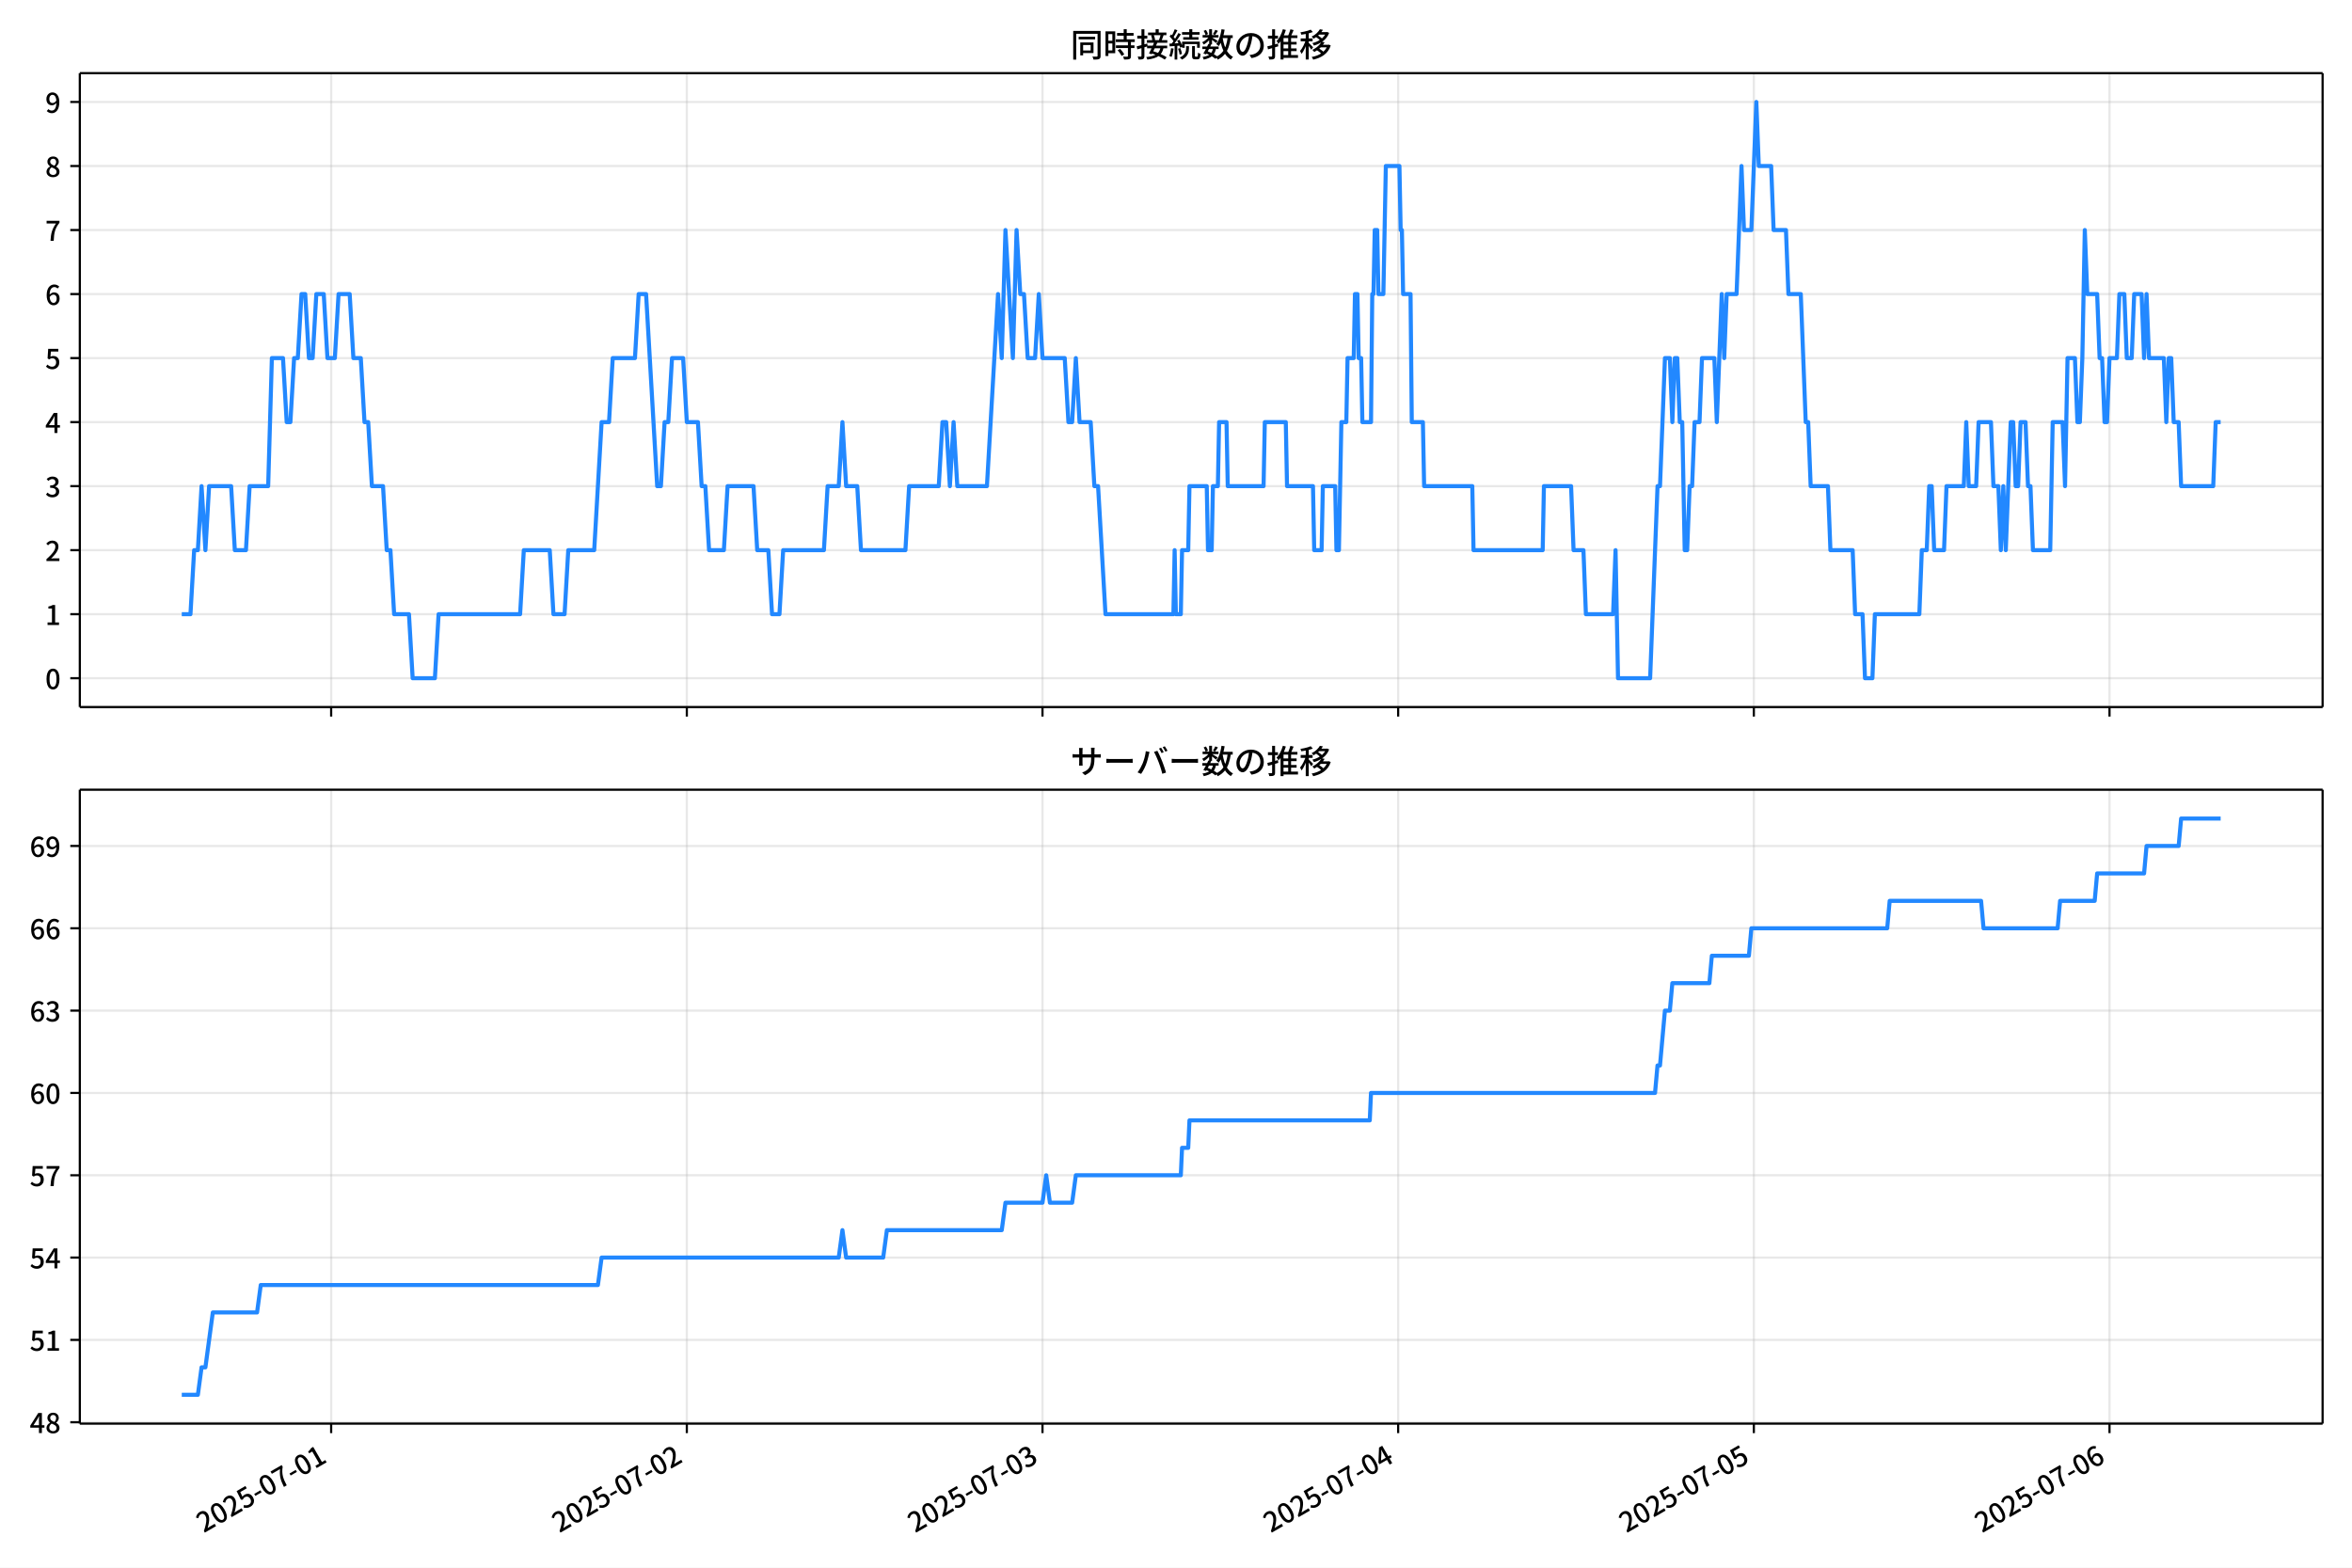
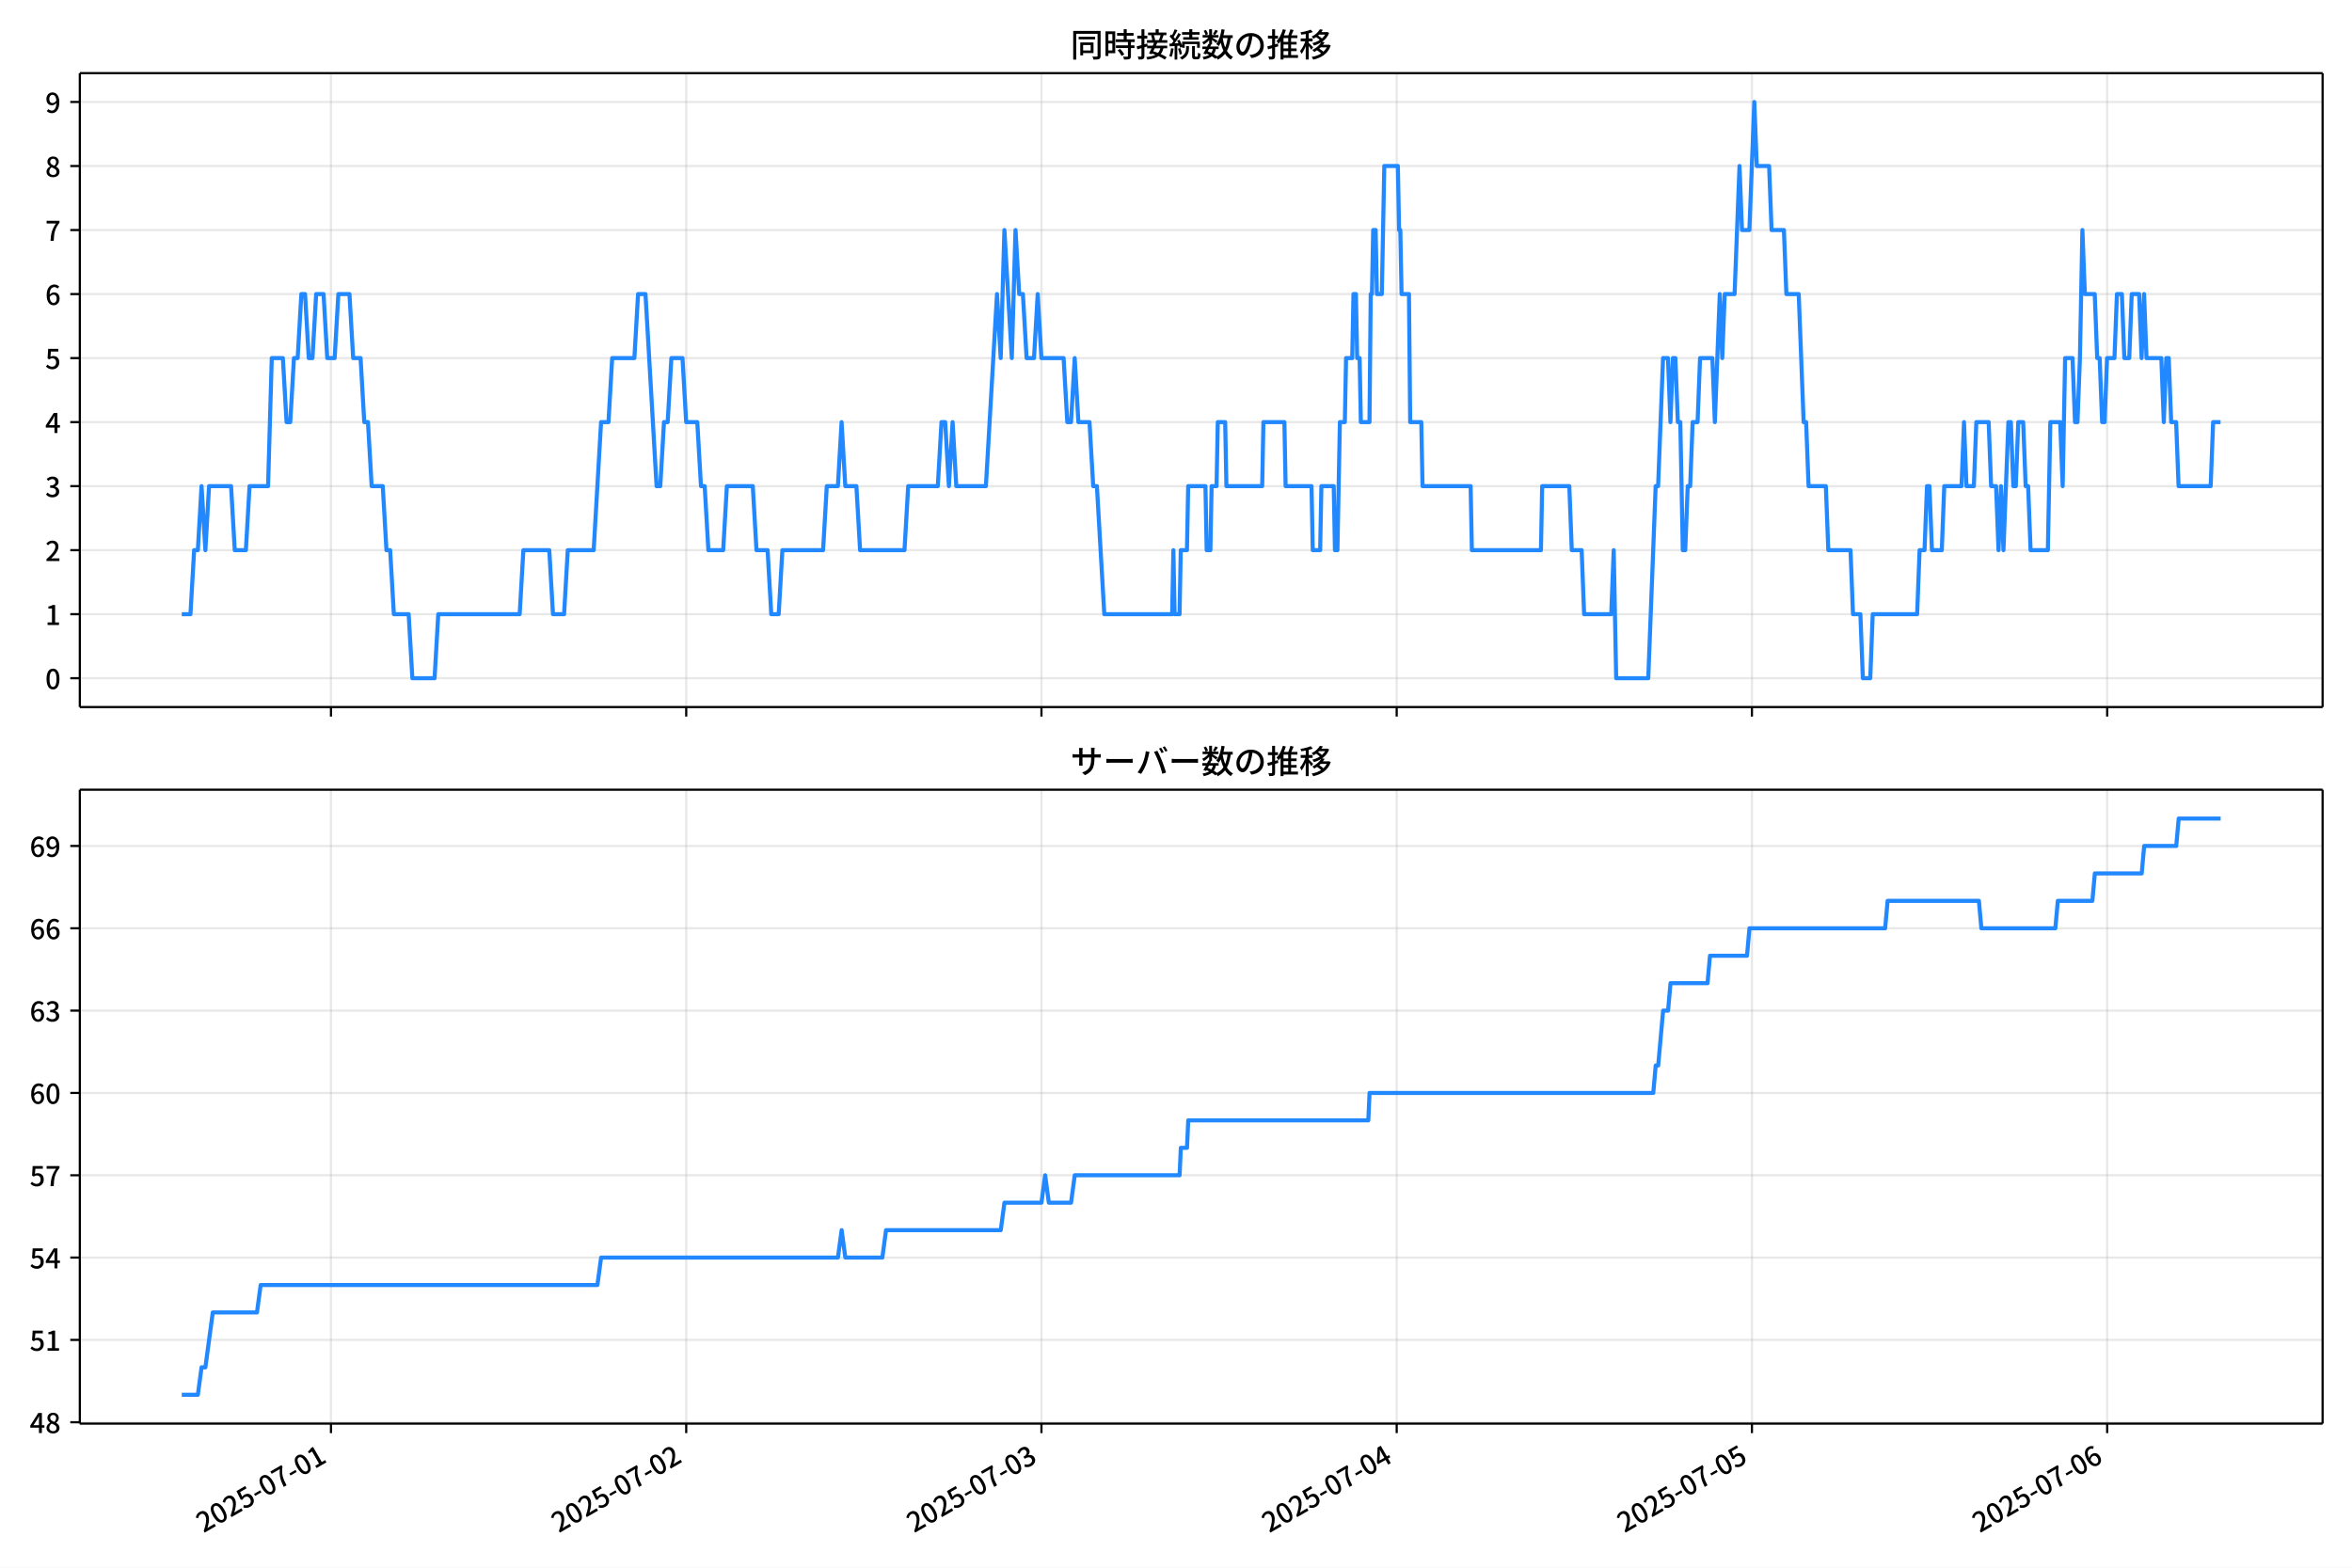
<svg xmlns="http://www.w3.org/2000/svg" xmlns:xlink="http://www.w3.org/1999/xlink" version="1.1" viewBox="0 0 864 576">
  <defs>
    <style type="text/css">*{stroke-linejoin: round; stroke-linecap: butt}</style>
  </defs>
  <g id="aa">
    <g id="ab">
      <path d="m0 576h864v-576h-864z" fill="#fff" />
    </g>
    <g id="ac">
      <g id="ad">
        <path d="m29.32 259.78h823.88v-232.9h-823.88z" fill="#fff" />
      </g>
      <g id="ae">
        <g id="af">
          <g id="ag">
-             <path d="m121.65 259.78v-232.9" clip-path="url(#c)" fill="none" stroke="#b0b0b0" stroke-linecap="square" stroke-opacity=".3" stroke-width=".8" />
+             <path d="m121.58 259.78v-232.9" clip-path="url(#c)" fill="none" stroke="#b0b0b0" stroke-linecap="square" stroke-opacity=".3" stroke-width=".8" />
          </g>
          <g id="ah">
            <defs>
              <path id="f" d="m0 0v3.5" stroke="#000" stroke-width=".8" />
            </defs>
-             <use x="121.649" y="259.778" stroke="#000000" stroke-width=".8" xlink:href="#f" />
+             <use x="121.582" y="259.778" stroke="#000000" stroke-width=".8" xlink:href="#f" />
          </g>
        </g>
        <g id="ai">
          <g id="aj">
-             <path d="m252.3 259.78v-232.9" clip-path="url(#c)" fill="none" stroke="#b0b0b0" stroke-linecap="square" stroke-opacity=".3" stroke-width=".8" />
+             <path d="m252.08 259.78v-232.9" clip-path="url(#c)" fill="none" stroke="#b0b0b0" stroke-linecap="square" stroke-opacity=".3" stroke-width=".8" />
          </g>
          <g id="ak">
-             <use x="252.303" y="259.778" stroke="#000000" stroke-width=".8" xlink:href="#f" />
+             <use x="252.079" y="259.778" stroke="#000000" stroke-width=".8" xlink:href="#f" />
          </g>
        </g>
        <g id="al">
          <g id="am">
-             <path d="m382.96 259.78v-232.9" clip-path="url(#c)" fill="none" stroke="#b0b0b0" stroke-linecap="square" stroke-opacity=".3" stroke-width=".8" />
+             <path d="m382.58 259.78v-232.9" clip-path="url(#c)" fill="none" stroke="#b0b0b0" stroke-linecap="square" stroke-opacity=".3" stroke-width=".8" />
          </g>
          <g id="an">
-             <use x="382.958" y="259.778" stroke="#000000" stroke-width=".8" xlink:href="#f" />
+             <use x="382.575" y="259.778" stroke="#000000" stroke-width=".8" xlink:href="#f" />
          </g>
        </g>
        <g id="ao">
          <g id="ap">
-             <path d="m513.61 259.78v-232.9" clip-path="url(#c)" fill="none" stroke="#b0b0b0" stroke-linecap="square" stroke-opacity=".3" stroke-width=".8" />
+             <path d="m513.07 259.78v-232.9" clip-path="url(#c)" fill="none" stroke="#b0b0b0" stroke-linecap="square" stroke-opacity=".3" stroke-width=".8" />
          </g>
          <g id="aq">
-             <use x="513.612" y="259.778" stroke="#000000" stroke-width=".8" xlink:href="#f" />
+             <use x="513.072" y="259.778" stroke="#000000" stroke-width=".8" xlink:href="#f" />
          </g>
        </g>
        <g id="ar">
          <g id="as">
-             <path d="m644.27 259.78v-232.9" clip-path="url(#c)" fill="none" stroke="#b0b0b0" stroke-linecap="square" stroke-opacity=".3" stroke-width=".8" />
+             <path d="m643.57 259.78v-232.9" clip-path="url(#c)" fill="none" stroke="#b0b0b0" stroke-linecap="square" stroke-opacity=".3" stroke-width=".8" />
          </g>
          <g id="at">
-             <use x="644.267" y="259.778" stroke="#000000" stroke-width=".8" xlink:href="#f" />
+             <use x="643.568" y="259.778" stroke="#000000" stroke-width=".8" xlink:href="#f" />
          </g>
        </g>
        <g id="au">
          <g id="av">
-             <path d="m774.92 259.78v-232.9" clip-path="url(#c)" fill="none" stroke="#b0b0b0" stroke-linecap="square" stroke-opacity=".3" stroke-width=".8" />
+             <path d="m774.06 259.78v-232.9" clip-path="url(#c)" fill="none" stroke="#b0b0b0" stroke-linecap="square" stroke-opacity=".3" stroke-width=".8" />
          </g>
          <g id="aw">
-             <use x="774.921" y="259.778" stroke="#000000" stroke-width=".8" xlink:href="#f" />
+             <use x="774.065" y="259.778" stroke="#000000" stroke-width=".8" xlink:href="#f" />
          </g>
        </g>
      </g>
      <g id="ax">
        <g id="ay">
          <g id="az">
            <path d="m29.32 249.19h823.88" clip-path="url(#c)" fill="none" stroke="#b0b0b0" stroke-linecap="square" stroke-opacity=".3" stroke-width=".8" />
          </g>
          <g id="ba">
            <defs>
              <path id="b" d="m0 0h-3.5" stroke="#000" stroke-width=".8" />
            </defs>
            <use x="29.32" y="249.191" stroke="#000000" stroke-width=".8" xlink:href="#b" />
          </g>
          <g id="bb">
            <g transform="translate(16.62 253.18) scale(.1 -.1)">
              <defs>
                <path id="a" transform="scale(.015625)" d="m1830-90q-460 0-806 275-346 276-535 823-188 547-188 1366 0 820 188 1357 189 538 535 803 346 266 806 266 461 0 800-269 340-269 528-803 189-534 189-1354 0-819-189-1366-188-547-528-823-339-275-800-275zm0 589q237 0 422 185 186 186 288 599 103 413 103 1091 0 679-103 1082-102 403-288 582-185 180-422 180-236 0-422-180-186-179-292-582-105-403-105-1082 0-678 105-1091 106-413 292-599 186-185 422-185z" />
              </defs>
              <use xlink:href="#a" />
            </g>
          </g>
        </g>
        <g id="bc">
          <g id="bd">
            <path d="m29.32 225.67h823.88" clip-path="url(#c)" fill="none" stroke="#b0b0b0" stroke-linecap="square" stroke-opacity=".3" stroke-width=".8" />
          </g>
          <g id="be">
            <use x="29.32" y="225.666" stroke="#000000" stroke-width=".8" xlink:href="#b" />
          </g>
          <g id="bf">
            <g transform="translate(16.62 229.65) scale(.1 -.1)">
              <defs>
                <path id="m" transform="scale(.015625)" d="m544 0v608h1037v3277h-845v467q333 58 579 147 247 90 451 218h557v-4109h915v-608h-2694z" />
              </defs>
              <use xlink:href="#m" />
            </g>
          </g>
        </g>
        <g id="bg">
          <g id="bh">
            <path d="m29.32 202.14h823.88" clip-path="url(#c)" fill="none" stroke="#b0b0b0" stroke-linecap="square" stroke-opacity=".3" stroke-width=".8" />
          </g>
          <g id="bi">
            <use x="29.32" y="202.141" stroke="#000000" stroke-width=".8" xlink:href="#b" />
          </g>
          <g id="bj">
            <g transform="translate(16.62 206.13) scale(.1 -.1)">
              <defs>
                <path id="e" transform="scale(.015625)" d="m282 0v429q697 621 1164 1136 468 515 701 956 234 442 234 826 0 256-87 451-86 196-262 301-176 106-445 106-275 0-506-151-230-150-422-368l-416 410q301 333 637 518 336 186 803 186 429 0 749-176t496-493 176-745q0-455-224-919t-615-935q-390-470-889-950 186 20 394 36t374 16h1184v-634h-3046z" />
              </defs>
              <use xlink:href="#e" />
            </g>
          </g>
        </g>
        <g id="bk">
          <g id="bl">
            <path d="m29.32 178.62h823.88" clip-path="url(#c)" fill="none" stroke="#b0b0b0" stroke-linecap="square" stroke-opacity=".3" stroke-width=".8" />
          </g>
          <g id="bm">
            <use x="29.32" y="178.616" stroke="#000000" stroke-width=".8" xlink:href="#b" />
          </g>
          <g id="bn">
            <g transform="translate(16.62 182.6) scale(.1 -.1)">
              <defs>
                <path id="l" transform="scale(.015625)" d="m1715-90q-371 0-656 90t-503 240q-217 150-377 323l359 474q211-205 479-359 269-153 634-153 269 0 467 92 199 93 311 266t112 423q0 256-125 451t-429 300q-304 106-835 106v551q467 0 732 105 266 106 384 291 119 186 119 423 0 307-192 489-192 183-531 183-269 0-503-119-233-118-438-316l-384 460q282 256 614 413 333 157 737 157 422 0 748-144 327-144 512-413 186-269 186-659 0-403-221-685-221-281-592-422v-26q269-70 490-227t349-400 128-557q0-422-215-726-214-304-573-468-358-163-787-163z" />
              </defs>
              <use xlink:href="#l" />
            </g>
          </g>
        </g>
        <g id="bo">
          <g id="bp">
            <path d="m29.32 155.09h823.88" clip-path="url(#c)" fill="none" stroke="#b0b0b0" stroke-linecap="square" stroke-opacity=".3" stroke-width=".8" />
          </g>
          <g id="bq">
            <use x="29.32" y="155.091" stroke="#000000" stroke-width=".8" xlink:href="#b" />
          </g>
          <g id="br">
            <g transform="translate(16.62 159.08) scale(.1 -.1)">
              <defs>
                <path id="k" transform="scale(.015625)" d="m2170 0v3072q0 192 12 457 13 266 20 458h-26q-90-179-183-365-92-185-195-364l-921-1415h2579v-576h-3328v493l1875 2957h858v-4717h-691z" />
              </defs>
              <use xlink:href="#k" />
            </g>
          </g>
        </g>
        <g id="bs">
          <g id="bt">
            <path d="m29.32 131.57h823.88" clip-path="url(#c)" fill="none" stroke="#b0b0b0" stroke-linecap="square" stroke-opacity=".3" stroke-width=".8" />
          </g>
          <g id="bu">
            <use x="29.32" y="131.566" stroke="#000000" stroke-width=".8" xlink:href="#b" />
          </g>
          <g id="bv">
            <g transform="translate(16.62 135.55) scale(.1 -.1)">
              <defs>
                <path id="h" transform="scale(.015625)" d="m1715-90q-365 0-653 90t-506 237q-217 147-383 307l352 480q134-134 294-246t361-183q202-70 452-70 262 0 473 118 212 119 333 346 122 227 122 541 0 460-247 716-246 256-649 256-224 0-384-64t-365-198l-365 237 141 2240h2387v-627h-1747l-109-1204q154 77 307 118 154 42 340 42 397 0 723-160t518-490q192-329 192-847 0-519-224-887t-586-560q-361-192-777-192z" />
              </defs>
              <use xlink:href="#h" />
            </g>
          </g>
        </g>
        <g id="bw">
          <g id="bx">
            <path d="m29.32 108.04h823.88" clip-path="url(#c)" fill="none" stroke="#b0b0b0" stroke-linecap="square" stroke-opacity=".3" stroke-width=".8" />
          </g>
          <g id="by">
            <use x="29.32" y="108.041" stroke="#000000" stroke-width=".8" xlink:href="#b" />
          </g>
          <g id="bz">
            <g transform="translate(16.62 112.03) scale(.1 -.1)">
              <defs>
                <path id="j" transform="scale(.015625)" d="m1971-90q-339 0-634 144-294 144-518 435-224 292-352 733-128 442-128 1044 0 678 147 1161 148 483 397 784 250 301 570 445t665 144q397 0 688-147 292-147 490-359l-403-448q-128 154-327 253-198 99-409 99-307 0-567-182-259-182-413-605-153-422-153-1145 0-608 115-1002t326-589q212-195 493-195 212 0 375 121 163 122 259 343t96 522q0 300-90 511-89 212-259 320-169 109-419 109-211 0-451-134t-458-461l-25 538q134 192 313 323t374 201q196 71 375 71 397 0 694-163 298-163 467-490 170-326 170-825 0-468-195-817-195-348-512-544-317-195-701-195z" />
              </defs>
              <use xlink:href="#j" />
            </g>
          </g>
        </g>
        <g id="ca">
          <g id="cb">
            <path d="m29.32 84.516h823.88" clip-path="url(#c)" fill="none" stroke="#b0b0b0" stroke-linecap="square" stroke-opacity=".3" stroke-width=".8" />
          </g>
          <g id="cc">
            <use x="29.32" y="84.516" stroke="#000000" stroke-width=".8" xlink:href="#b" />
          </g>
          <g id="cd">
            <g transform="translate(16.62 88.501) scale(.1 -.1)">
              <defs>
                <path id="i" transform="scale(.015625)" d="m1235 0q32 646 109 1187t224 1024 384 941 576 938h-2208v627h3027v-455q-409-512-665-989-256-476-397-969t-205-1053-90-1251h-755z" />
              </defs>
              <use xlink:href="#i" />
            </g>
          </g>
        </g>
        <g id="ce">
          <g id="cf">
            <path d="m29.32 60.991h823.88" clip-path="url(#c)" fill="none" stroke="#b0b0b0" stroke-linecap="square" stroke-opacity=".3" stroke-width=".8" />
          </g>
          <g id="cg">
            <use x="29.32" y="60.991" stroke="#000000" stroke-width=".8" xlink:href="#b" />
          </g>
          <g id="ch">
            <g transform="translate(16.62 64.976) scale(.1 -.1)">
              <defs>
                <path id="r" transform="scale(.015625)" d="m1830-90q-441 0-787 163-345 164-547 448-202 285-202 650 0 314 122 557t314 419 403 291v32q-256 186-442 458-185 272-185 643 0 365 176 640t480 425q304 151 694 151 410 0 704-160t457-439q164-278 164-649 0-237-96-448t-234-381q-137-169-291-278v-32q218-115 397-285 179-169 288-406t109-557q0-346-189-628-189-281-532-448-342-166-803-166zm314 2708q205 198 310 419 106 221 106 464 0 211-83 384t-247 272q-163 99-393 99-288 0-480-183-192-182-192-502 0-256 134-429 135-172 359-294t486-230zm-294-2170q236 0 418 89 183 90 285 253 103 164 103 388 0 211-90 367-89 157-246 272-157 116-368 215t-454 195q-244-173-398-426-153-252-153-553 0-237 118-416 119-179 324-282 205-102 461-102z" />
              </defs>
              <use xlink:href="#r" />
            </g>
          </g>
        </g>
        <g id="ci">
          <g id="cj">
            <path d="m29.32 37.466h823.88" clip-path="url(#c)" fill="none" stroke="#b0b0b0" stroke-linecap="square" stroke-opacity=".3" stroke-width=".8" />
          </g>
          <g id="ck">
            <use x="29.32" y="37.466" stroke="#000000" stroke-width=".8" xlink:href="#b" />
          </g>
          <g id="cl">
            <g transform="translate(16.62 41.451) scale(.1 -.1)">
              <defs>
                <path id="q" transform="scale(.015625)" d="m1562-90q-410 0-708 150-297 151-502 356l403 461q141-160 346-256t422-96q224 0 425 102 202 103 352 333 151 230 237 614 87 384 87 941 0 589-115 970t-323 563-496 182q-205 0-372-118-166-118-262-336t-96-525q0-301 86-512 87-211 259-323 173-112 417-112 224 0 460 141 237 141 448 461l32-544q-134-180-313-314t-371-208-384-74q-391 0-689 166-297 167-467 496-169 330-169 823 0 467 195 816t515 541 698 192q339 0 636-138 298-137 519-419 221-281 349-710t128-1018q0-691-141-1187t-391-807q-249-310-563-461-313-150-652-150z" />
              </defs>
              <use xlink:href="#q" />
            </g>
          </g>
        </g>
      </g>
      <g id="cm">
-         <path d="m66.769 225.67h3.195l1.358-23.525h1.365l1.358-23.525 1.411 23.525 1.355-23.525h8.09l1.361 23.525h4.083l1.361-23.525h6.805l1.361-47.05h4.083l1.361 23.525h1.361l1.361-23.525h1.361l1.361-23.525h1.361l1.361 23.525h1.361l1.361-23.525h2.722l1.361 23.525h2.722l1.361-23.525h4.083l1.361 23.525h2.722l1.361 23.525h1.361l1.361 23.525h4.083l1.361 23.525h1.361l1.361 23.525h5.444l1.361 23.525h8.166l1.361-23.525h29.942l1.361-23.525h9.527l1.361 23.525h4.083l1.361-23.525h9.527l2.722-47.05h2.722l1.361-23.525h8.166l1.361-23.525h2.722l4.083 70.575h1.361l1.361-23.525h1.361l1.361-23.525h4.083l1.361 23.525h4.083l1.361 23.525h1.361l1.361 23.525h5.444l1.361-23.525h9.527l1.361 23.525h4.083l1.361 23.525h2.722l1.361-23.525h14.971l1.361-23.525h4.083l1.361-23.525 1.361 23.525h4.083l1.361 23.525h16.332l1.361-23.525h10.888l1.361-23.525h1.361l1.361 23.525 1.361-23.525 1.361 23.525h10.888l4.083-70.575 1.361 23.525 1.361-47.05 2.722 47.05 1.361-47.05 1.361 23.525h1.361l1.361 23.525h2.722l1.361-23.525 1.361 23.525h8.166l1.361 23.525h1.361l1.361-23.525 1.361 23.525h4.083l1.361 23.525h1.361l2.722 47.05h24.951l.454-23.525.454 23.525h1.815l.454-23.525h2.268l.454-23.525h6.351l.454 23.525h1.361l.454-23.525h1.815l.454-23.525h2.722l.454 23.525h13.156l.454-23.525h7.712l.454 23.525h9.527l.454 23.525h2.722l.454-23.525h4.537l.454 23.525h.907l.907-47.05h1.815l.454-23.525h2.268l.454-23.525h.907l.454 23.525h.907l.454 23.525h3.176l.454-47.05h.454l.454-23.525h.907l.454 23.525h1.815l.907-47.05h4.99l.454 23.525h.454l.454 23.525h2.722l.454 47.05h4.083l.454 23.525h17.693l.454 23.525h25.405l.454-23.525h9.981l.907 23.525h3.629l.907 23.525h9.981l.907-23.525.907 47.05h11.795l2.722-70.575h.907l1.815-47.05h1.815l.907 23.525.907-23.525h.907l.907 23.525h.907l.907 47.05h.907l.907-23.525h.907l.907-23.525h1.815l.907-23.525h4.537l.907 23.525 1.815-47.05.907 23.525.907-23.525h3.629l1.815-47.05.907 23.525h2.722l1.815-47.05.907 23.525h4.537l.907 23.525h4.537l.907 23.525h4.537l1.815 47.05h.907l.907 23.525h6.351l.907 23.525h8.166l.907 23.525h2.722l.907 23.525h2.722l.907-23.525h16.332l.907-23.525h1.815l.907-23.525h.907l.907 23.525h3.629l.907-23.525h6.351l.907-23.525.907 23.525h2.722l.907-23.525h4.537l.907 23.525h1.815l.907 23.525.907-23.525.907 23.525 1.815-47.05h.907l.907 23.525h.907l.907-23.525h1.815l.907 23.525h.907l.907 23.525h6.351l.907-47.05h3.629l.907 23.525.907-47.05h2.722l.907 23.525h.907l.907-23.525.907-47.05.907 23.525h3.629l.907 23.525h.907l.907 23.525h.907l.907-23.525h2.722l.907-23.525h1.815l.907 23.525h1.815l.907-23.525h2.722l.907 23.525.907-23.525.907 23.525h5.444l.907 23.525.907-23.525h.907l.907 23.525h1.815l.907 23.525h11.795l.907-23.525h1.815v0" clip-path="url(#c)" fill="none" stroke="#28f" stroke-linecap="square" stroke-width="1.5" />
+         <path d="m66.769 225.67h3.191l1.356-23.525h1.364l1.356-23.525 1.409 23.525 1.353-23.525h8.081l1.359 23.525h4.078l1.359-23.525h6.797l1.359-47.05h4.078l1.359 23.525h1.359l1.359-23.525h1.359l1.359-23.525h1.359l1.359 23.525h1.359l1.359-23.525h2.719l1.359 23.525h2.719l1.359-23.525h4.078l1.359 23.525h2.719l1.359 23.525h1.359l1.359 23.525h4.078l1.359 23.525h1.359l1.359 23.525h5.437l1.359 23.525h8.156l1.359-23.525h29.905l1.359-23.525h9.515l1.359 23.525h4.078l1.359-23.525h9.515l2.719-47.05h2.719l1.359-23.525h8.156l1.359-23.525h2.719l4.078 70.575h1.359l1.359-23.525h1.359l1.359-23.525h4.078l1.359 23.525h4.078l1.359 23.525h1.359l1.359 23.525h5.437l1.359-23.525h9.515l1.359 23.525h4.078l1.359 23.525h2.719l1.359-23.525h14.953l1.359-23.525h4.078l1.359-23.525 1.359 23.525h4.078l1.359 23.525h16.312l1.359-23.525h10.875l1.359-23.525h1.359l1.359 23.525 1.359-23.525 1.359 23.525h10.875l4.078-70.575 1.359 23.525 1.359-47.05 2.719 47.05 1.359-47.05 1.359 23.525h1.359l1.359 23.525h2.719l1.359-23.525 1.359 23.525h8.156l1.359 23.525h1.359l1.359-23.525 1.359 23.525h4.078l1.359 23.525h1.359l2.719 47.05h24.921l.453-23.525.453 23.525h1.812l.453-23.525h2.266l.453-23.525h6.344l.453 23.525h1.359l.453-23.525h1.812l.453-23.525h2.719l.453 23.525h13.14l.453-23.525h7.703l.453 23.525h9.515l.453 23.525h2.719l.453-23.525h4.531l.453 23.525h.906l.906-47.05h1.812l.453-23.525h2.266l.453-23.525h.906l.453 23.525h.906l.453 23.525h3.172l.453-47.05h.453l.453-23.525h.906l.453 23.525h1.812l.906-47.05h4.984l.453 23.525h.453l.453 23.525h2.719l.453 47.05h4.078l.453 23.525h17.671l.453 23.525h25.374l.453-23.525h9.969l.906 23.525h3.625l.906 23.525h9.969l.906-23.525.906 47.05h11.781l2.719-70.575h.906l1.812-47.05h1.812l.906 23.525.906-23.525h.906l.906 23.525h.906l.906 47.05h.906l.906-23.525h.906l.906-23.525h1.812l.906-23.525h4.531l.906 23.525 1.812-47.05.906 23.525.906-23.525h3.625l1.812-47.05.906 23.525h2.719l1.812-47.05.906 23.525h4.531l.906 23.525h4.531l.906 23.525h4.531l1.812 47.05h.906l.906 23.525h6.344l.906 23.525h8.156l.906 23.525h2.719l.906 23.525h2.719l.906-23.525h16.312l.906-23.525h1.812l.906-23.525h.906l.906 23.525h3.625l.906-23.525h6.344l.906-23.525.906 23.525h2.719l.906-23.525h4.531l.906 23.525h1.812l.906 23.525.906-23.525.906 23.525 1.812-47.05h.906l.906 23.525h.906l.906-23.525h1.812l.906 23.525h.906l.906 23.525h6.344l.906-47.05h3.625l.906 23.525.906-47.05h2.719l.906 23.525h.906l.906-23.525.906-47.05.906 23.525h3.625l.906 23.525h.906l.906 23.525h.906l.906-23.525h2.719l.906-23.525h1.812l.906 23.525h1.812l.906-23.525h2.719l.906 23.525.906-23.525.906 23.525h5.437l.906 23.525.906-23.525h.906l.906 23.525h1.812l.906 23.525h11.781l.906-23.525h2.719v0" clip-path="url(#c)" fill="none" stroke="#28f" stroke-linecap="square" stroke-width="1.5" />
      </g>
      <g id="cn">
        <path d="m29.32 259.78v-232.9" fill="none" stroke="#000" stroke-linecap="square" stroke-width=".8" />
      </g>
      <g id="co">
        <path d="m853.2 259.78v-232.9" fill="none" stroke="#000" stroke-linecap="square" stroke-width=".8" />
      </g>
      <g id="cp">
        <path d="m29.32 259.78h823.88" fill="none" stroke="#000" stroke-linecap="square" stroke-width=".8" />
      </g>
      <g id="cq">
        <path d="m29.32 26.88h823.88" fill="none" stroke="#000" stroke-linecap="square" stroke-width=".8" />
      </g>
      <g id="cr">
        <g transform="translate(393.26 20.88) scale(.12 -.12)">
          <defs>
            <path id="x" transform="scale(.015625)" d="m1587 3936h3232v-518h-3232v518zm320-1114h557v-2534h-557v2534zm301 0h2291v-2086h-2291v512h1734v1069h-1734v505zm-1683 2260h5113v-570h-4524v-5056h-589v5626zm4768 0h595v-4896q0-250-67-397t-227-218q-160-77-426-96t-675-19q-13 83-45 192t-77 218q-45 108-89 185 281-13 527-13 247 0 330 0 83 7 118 42 36 35 36 112v4890z" />
            <path id="v" transform="scale(.015625)" d="m2714 4672h3238v-525h-3238v525zm-244-1235h3712v-538h-3712v538zm20-1184h3635v-531h-3635v531zm1523 3155h595v-2310h-595v2310zm832-2451h589v-2823q0-230-61-364-61-135-227-199-167-70-423-86t-633-16q-20 121-78 285-57 163-121 284 275-6 509-9t310-3q77 6 106 28 29 23 29 93v2810zm-2023-1677 487 282q153-160 313-352t294-381q135-189 206-343l-519-313q-64 153-189 348-124 196-278 394-154 199-314 365zm-2086 3718h1619v-4281h-1619v544h1056v3187h-1056v550zm32-1843h1293v-537h-1293v537zm-320 1843h563v-4832h-563v4832z" />
            <path id="w" transform="scale(.015625)" d="m3866 5408h614v-870h-614v870zm-1479-653h3597v-518h-3597v518zm-230-1485h4e3v-518h-4e3v518zm825 922 519 102q64-160 121-342 58-182 96-352 39-170 45-304l-544-128q-6 134-42 313-35 180-83 365-48 186-112 346zm1856 109 589-71q-96-275-202-557-105-281-195-486l-518 77q58 147 122 329 64 183 118 372t86 336zm-2643-2106h3943v-518h-3943v518zm1408 685 602-115q-167-371-362-784t-390-797-362-685l-525 179q160 288 346 666t368 784 323 752zm-659-2157 358 403q352-102 733-240 381-137 752-304 371-166 697-336 327-169 558-329l-384-461q-218 160-532 336-313 176-685 345-371 170-755 323-384 154-742 263zm1894 1114 583-71q-122-550-353-944-230-393-604-662t-922-435q-547-167-1296-269-25 128-93 269-67 141-137 230 678 64 1168 192t819 349q330 221 531 550 202 330 304 791zm-4684 217q396 90 953 240 557 151 1120 311l77-544q-525-154-1053-311-528-156-963-284l-134 588zm121 2093h1965v-563h-1965v563zm819 1248h576v-5229q0-236-51-374t-192-208q-141-77-355-99-214-23-541-16-13 115-64 288t-109 294q205-6 381-6t234 0q64 0 92 28 29 29 29 93v5229z" />
            <path id="u" transform="scale(.015625)" d="m4058 5408h595v-1798h-595v1798zm-1415-563h3443v-499h-3443v499zm231-992h3008v-499h-3008v499zm-224-877h3475v-1203h-531v729h-2432v-729h-512v1203zm1964-877h551v-1881q0-122 22-157 23-35 106-35 25 0 92 0 68 0 135 0t99 0q51 0 83 54t45 224 19 515q90-70 234-131t259-93q-19-429-83-662-64-234-183-326-118-93-316-93-39 0-103 0t-134 0-138 0q-67 0-99 0-237 0-365 64t-176 218q-48 153-48 422v1881zm-1164-6h550v-455q0-243-48-528-48-284-186-579-137-294-409-572-272-279-727-503-70 90-192 208-121 118-230 195 416 205 665 438 250 234 371 474 122 240 164 467 42 228 42 413v442zm-2240 3309 524-192q-121-244-259-503-137-259-275-496t-259-416l-410 173q122 186 246 438 125 253 240 515 116 263 193 481zm716-743 500-230q-224-359-496-756-272-396-548-764-275-368-518-650l-358 205q179 211 377 483 199 272 387 569 189 298 358 592 170 295 298 551zm-1721-665 307 403q166-154 339-340 173-185 320-364t224-327l-326-460q-77 160-218 348-141 189-314 384-172 196-332 356zm1485-832 435 179q128-211 249-458 122-246 215-474 93-227 137-412l-473-211q-32 185-119 422-86 237-201 486-115 250-243 468zm-1530-583q422 26 998 54 576 29 1184 68l7-499q-570-45-1127-84-556-38-992-70l-70 531zm1702-992 436 135q121-276 214-596t118-556l-454-148q-26 237-112 563-86 327-202 602zm-1363 109 499-83q-57-455-163-897-105-441-253-748-51 32-134 73-83 42-170 83-86 42-144 62 148 294 234 697t131 813zm691 627h525v-2861h-525v2861z" />
            <path id="o" transform="scale(.015625)" d="m224 2022h3187v-499h-3187v499zm51 2247h3111v-487h-3111v487zm1127-1735 563-121q-154-320-333-672t-352-679q-173-326-326-582l-532 173q148 243 324 566t345 669q170 346 311 646zm934-832 563-64q-89-480-262-838t-461-614-701-432-976-298q-25 128-99 269t-157 237q659 102 1085 303 426 202 666 554t342 883zm422 3597 519-211q-147-218-298-436-150-217-278-377l-403 186q121 173 252 413 132 240 208 425zm-1203 109h563v-2957h-563v2957zm-1075-320 448 186q134-192 246-420 112-227 157-393l-467-211q-38 172-147 406t-237 432zm1094-1050 397-236q-160-263-400-529-240-265-519-489-278-224-553-378-51 103-141 237-89 135-179 218 269 109 534 294 266 186 493 416 228 231 368 467zm487-204q83-45 246-145 163-99 352-211t346-211 221-150l-327-423q-83 77-230 198-147 122-317 253-170 132-327 250-156 119-259 189l295 250zm1798 396h2311v-556h-2311v556zm115 1178 615-90q-103-640-263-1235t-384-1101q-224-505-512-889-44 57-134 134t-186 157-166 125q275 339 473 796 199 458 340 995 141 538 217 1108zm1223-1510 614-58q-147-1101-445-1940-297-838-813-1443-515-604-1321-1014-26 71-90 177-64 105-134 208-70 102-128 159 742 346 1212 880 471 535 730 1290 260 755 375 1741zm-1005-135q134-851 387-1597 253-745 659-1305 407-560 1002-874-70-57-154-150-83-93-154-189-70-96-121-179-633 371-1056 988-422 618-688 1434-265 816-425 1783l550 89zm-3309-3065 327 416q377-148 754-330 378-182 701-378 324-195 548-368l-416-435q-211 179-519 378-307 198-666 383-358 186-729 334z" />
            <path id="t" transform="scale(.015625)" d="m3686 4378q-64-493-163-1041-99-547-265-1084-192-653-432-1104t-522-688-595-237q-320 0-596 221-275 221-448 621-172 400-172 931 0 537 220 1017 221 480 611 851 391 372 909 583 519 211 1121 211 576 0 1040-186 464-185 793-515 330-329 502-771 173-441 173-941 0-672-278-1194-278-521-816-851-538-329-1318-444l-378 601q166 20 307 42t263 48q307 70 585 217 279 148 496 375 218 227 342 534 125 308 125 692t-122 713q-121 330-358 573-236 243-582 380-346 138-781 138-525 0-935-186-409-185-694-489-284-304-432-656-147-352-147-678 0-365 89-605 90-240 224-355 135-115 276-115t288 144 297 457q151 314 298 800 147 461 246 982 100 522 145 1021l684-12z" />
            <path id="p" transform="scale(.015625)" d="m2995 2925h2893v-519h-2893v519zm0-1280h2893v-519h-2893v519zm-64-1299h3232v-557h-3232v557zm1312 3577h563v-3763h-563v3763zm429 1466 634-141q-154-390-340-794-185-403-339-684l-512 140q103 199 208 458 106 259 195 528 90 269 154 493zm-1472 25 582-147q-153-518-371-1018-217-499-483-931t-573-758q-38 64-109 160-70 96-147 198-77 103-141 160 416 416 733 1034t509 1302zm128-1203h2720v-537h-2720v-4205h-582v4422l313 320h269zm-3174-2157q396 90 953 240 557 151 1120 311l77-544q-525-154-1053-311-528-156-963-284l-134 588zm121 2093h1965v-563h-1965v563zm819 1248h576v-5229q0-236-51-374t-192-208q-141-77-355-99-214-23-541-16-13 115-64 288t-109 294q205-6 381-6t234 0q64 0 92 28 29 29 29 93v5229z" />
            <path id="n" transform="scale(.015625)" d="m4051 5402 595-109q-281-493-729-941t-1107-806q-39 64-106 144t-141 153q-73 74-137 119 608 288 1011 678t614 762zm-77-557h1511v-493h-1863l352 493zm1293 0h109l109 25 384-179q-192-505-496-905t-695-701q-390-301-845-519-454-217-947-358-44 109-137 253t-176 227q448 109 867 294 419 186 777 445 359 259 631 592t419 730v96zm-1990-954 377 307q167-96 336-218 170-121 320-249 151-128 247-237l-397-332q-90 108-237 236t-317 259q-169 132-329 234zm1107-934 595-109q-307-538-803-1031-496-492-1232-876-38 64-102 144t-138 156q-74 77-138 116 455 217 807 483t604 554q253 288 407 563zm-90-589h1460v-506h-1818l358 506zm1268 0h121l109 26 384-167q-192-614-531-1075t-787-794q-448-332-983-553-534-221-1129-355-45 115-132 269-86 153-176 249 551 96 1043 285 493 189 903 473 410 285 714 669t464 883v90zm-2132-1056 410 339q186-102 384-237 198-134 371-275t282-269l-435-371q-103 128-270 272-166 144-361 288t-381 253zm-2150 3533h589v-5376h-589v5376zm-992-1242h2336v-569h-2336v569zm1024-224 365-160q-96-339-231-707-134-368-291-727-157-358-336-672-179-313-365-537-44 128-134 291t-160 272q173 192 339 457 167 266 323 570 157 304 282 618t208 595zm941 1946 416-467q-314-122-695-221-380-99-784-173-403-74-780-131-20 102-71 236-51 135-102 231 358 58 732 138 375 80 711 179t573 208zm-397-2579q58-45 179-170 122-125 266-266 144-140 259-265t160-183l-352-473q-58 102-157 255-99 154-218 317-118 164-227 311-108 147-185 237l275 237z" />
          </defs>
          <use xlink:href="#x" />
          <use transform="translate(100)" xlink:href="#v" />
          <use transform="translate(200)" xlink:href="#w" />
          <use transform="translate(300)" xlink:href="#u" />
          <use transform="translate(400)" xlink:href="#o" />
          <use transform="translate(500)" xlink:href="#t" />
          <use transform="translate(600)" xlink:href="#p" />
          <use transform="translate(700)" xlink:href="#n" />
        </g>
      </g>
    </g>
    <g id="cs">
      <g id="ct">
        <path d="m29.32 523.06h823.88v-232.9h-823.88z" fill="#fff" />
      </g>
      <g id="cu">
        <g id="cv">
          <g id="cw">
-             <path d="m121.65 523.06v-232.9" clip-path="url(#d)" fill="none" stroke="#b0b0b0" stroke-linecap="square" stroke-opacity=".3" stroke-width=".8" />
+             <path d="m121.58 523.06v-232.9" clip-path="url(#d)" fill="none" stroke="#b0b0b0" stroke-linecap="square" stroke-opacity=".3" stroke-width=".8" />
          </g>
          <g id="cx">
-             <use x="121.649" y="523.055" stroke="#000000" stroke-width=".8" xlink:href="#f" />
+             <use x="121.582" y="523.055" stroke="#000000" stroke-width=".8" xlink:href="#f" />
          </g>
          <g id="cy">
-             <g transform="translate(74.859 563.33) rotate(-30) scale(.1 -.1)">
+             <g transform="translate(74.793 563.33) rotate(-30) scale(.1 -.1)">
              <defs>
                <path id="g" transform="scale(.015625)" d="m301 1536v544h1689v-544h-1689z" />
              </defs>
              <use xlink:href="#e" />
              <use transform="translate(57)" xlink:href="#a" />
              <use transform="translate(114)" xlink:href="#e" />
              <use transform="translate(171)" xlink:href="#h" />
              <use transform="translate(228)" xlink:href="#g" />
              <use transform="translate(263.7)" xlink:href="#a" />
              <use transform="translate(320.7)" xlink:href="#i" />
              <use transform="translate(377.7)" xlink:href="#g" />
              <use transform="translate(413.4)" xlink:href="#a" />
              <use transform="translate(470.4)" xlink:href="#m" />
            </g>
          </g>
        </g>
        <g id="cz">
          <g id="da">
-             <path d="m252.3 523.06v-232.9" clip-path="url(#d)" fill="none" stroke="#b0b0b0" stroke-linecap="square" stroke-opacity=".3" stroke-width=".8" />
+             <path d="m252.08 523.06v-232.9" clip-path="url(#d)" fill="none" stroke="#b0b0b0" stroke-linecap="square" stroke-opacity=".3" stroke-width=".8" />
          </g>
          <g id="db">
-             <use x="252.303" y="523.055" stroke="#000000" stroke-width=".8" xlink:href="#f" />
+             <use x="252.079" y="523.055" stroke="#000000" stroke-width=".8" xlink:href="#f" />
          </g>
          <g id="dc">
-             <g transform="translate(205.51 563.33) rotate(-30) scale(.1 -.1)">
+             <g transform="translate(205.29 563.33) rotate(-30) scale(.1 -.1)">
              <use xlink:href="#e" />
              <use transform="translate(57)" xlink:href="#a" />
              <use transform="translate(114)" xlink:href="#e" />
              <use transform="translate(171)" xlink:href="#h" />
              <use transform="translate(228)" xlink:href="#g" />
              <use transform="translate(263.7)" xlink:href="#a" />
              <use transform="translate(320.7)" xlink:href="#i" />
              <use transform="translate(377.7)" xlink:href="#g" />
              <use transform="translate(413.4)" xlink:href="#a" />
              <use transform="translate(470.4)" xlink:href="#e" />
            </g>
          </g>
        </g>
        <g id="dd">
          <g id="de">
-             <path d="m382.96 523.06v-232.9" clip-path="url(#d)" fill="none" stroke="#b0b0b0" stroke-linecap="square" stroke-opacity=".3" stroke-width=".8" />
+             <path d="m382.58 523.06v-232.9" clip-path="url(#d)" fill="none" stroke="#b0b0b0" stroke-linecap="square" stroke-opacity=".3" stroke-width=".8" />
          </g>
          <g id="df">
-             <use x="382.958" y="523.055" stroke="#000000" stroke-width=".8" xlink:href="#f" />
+             <use x="382.575" y="523.055" stroke="#000000" stroke-width=".8" xlink:href="#f" />
          </g>
          <g id="dg">
-             <g transform="translate(336.17 563.33) rotate(-30) scale(.1 -.1)">
+             <g transform="translate(335.79 563.33) rotate(-30) scale(.1 -.1)">
              <use xlink:href="#e" />
              <use transform="translate(57)" xlink:href="#a" />
              <use transform="translate(114)" xlink:href="#e" />
              <use transform="translate(171)" xlink:href="#h" />
              <use transform="translate(228)" xlink:href="#g" />
              <use transform="translate(263.7)" xlink:href="#a" />
              <use transform="translate(320.7)" xlink:href="#i" />
              <use transform="translate(377.7)" xlink:href="#g" />
              <use transform="translate(413.4)" xlink:href="#a" />
              <use transform="translate(470.4)" xlink:href="#l" />
            </g>
          </g>
        </g>
        <g id="dh">
          <g id="di">
-             <path d="m513.61 523.06v-232.9" clip-path="url(#d)" fill="none" stroke="#b0b0b0" stroke-linecap="square" stroke-opacity=".3" stroke-width=".8" />
+             <path d="m513.07 523.06v-232.9" clip-path="url(#d)" fill="none" stroke="#b0b0b0" stroke-linecap="square" stroke-opacity=".3" stroke-width=".8" />
          </g>
          <g id="dj">
-             <use x="513.612" y="523.055" stroke="#000000" stroke-width=".8" xlink:href="#f" />
+             <use x="513.072" y="523.055" stroke="#000000" stroke-width=".8" xlink:href="#f" />
          </g>
          <g id="dk">
-             <g transform="translate(466.82 563.33) rotate(-30) scale(.1 -.1)">
+             <g transform="translate(466.28 563.33) rotate(-30) scale(.1 -.1)">
              <use xlink:href="#e" />
              <use transform="translate(57)" xlink:href="#a" />
              <use transform="translate(114)" xlink:href="#e" />
              <use transform="translate(171)" xlink:href="#h" />
              <use transform="translate(228)" xlink:href="#g" />
              <use transform="translate(263.7)" xlink:href="#a" />
              <use transform="translate(320.7)" xlink:href="#i" />
              <use transform="translate(377.7)" xlink:href="#g" />
              <use transform="translate(413.4)" xlink:href="#a" />
              <use transform="translate(470.4)" xlink:href="#k" />
            </g>
          </g>
        </g>
        <g id="dl">
          <g id="dm">
-             <path d="m644.27 523.06v-232.9" clip-path="url(#d)" fill="none" stroke="#b0b0b0" stroke-linecap="square" stroke-opacity=".3" stroke-width=".8" />
+             <path d="m643.57 523.06v-232.9" clip-path="url(#d)" fill="none" stroke="#b0b0b0" stroke-linecap="square" stroke-opacity=".3" stroke-width=".8" />
          </g>
          <g id="dn">
-             <use x="644.267" y="523.055" stroke="#000000" stroke-width=".8" xlink:href="#f" />
+             <use x="643.568" y="523.055" stroke="#000000" stroke-width=".8" xlink:href="#f" />
          </g>
          <g id="do">
-             <g transform="translate(597.48 563.33) rotate(-30) scale(.1 -.1)">
+             <g transform="translate(596.78 563.33) rotate(-30) scale(.1 -.1)">
              <use xlink:href="#e" />
              <use transform="translate(57)" xlink:href="#a" />
              <use transform="translate(114)" xlink:href="#e" />
              <use transform="translate(171)" xlink:href="#h" />
              <use transform="translate(228)" xlink:href="#g" />
              <use transform="translate(263.7)" xlink:href="#a" />
              <use transform="translate(320.7)" xlink:href="#i" />
              <use transform="translate(377.7)" xlink:href="#g" />
              <use transform="translate(413.4)" xlink:href="#a" />
              <use transform="translate(470.4)" xlink:href="#h" />
            </g>
          </g>
        </g>
        <g id="dp">
          <g id="dq">
-             <path d="m774.92 523.06v-232.9" clip-path="url(#d)" fill="none" stroke="#b0b0b0" stroke-linecap="square" stroke-opacity=".3" stroke-width=".8" />
+             <path d="m774.06 523.06v-232.9" clip-path="url(#d)" fill="none" stroke="#b0b0b0" stroke-linecap="square" stroke-opacity=".3" stroke-width=".8" />
          </g>
          <g id="dr">
-             <use x="774.921" y="523.055" stroke="#000000" stroke-width=".8" xlink:href="#f" />
+             <use x="774.065" y="523.055" stroke="#000000" stroke-width=".8" xlink:href="#f" />
          </g>
          <g id="ds">
-             <g transform="translate(728.13 563.33) rotate(-30) scale(.1 -.1)">
+             <g transform="translate(727.27 563.33) rotate(-30) scale(.1 -.1)">
              <use xlink:href="#e" />
              <use transform="translate(57)" xlink:href="#a" />
              <use transform="translate(114)" xlink:href="#e" />
              <use transform="translate(171)" xlink:href="#h" />
              <use transform="translate(228)" xlink:href="#g" />
              <use transform="translate(263.7)" xlink:href="#a" />
              <use transform="translate(320.7)" xlink:href="#i" />
              <use transform="translate(377.7)" xlink:href="#g" />
              <use transform="translate(413.4)" xlink:href="#a" />
              <use transform="translate(470.4)" xlink:href="#j" />
            </g>
          </g>
        </g>
      </g>
      <g id="dt">
        <g id="du">
          <g id="dv">
            <path d="m29.32 522.55h823.88" clip-path="url(#d)" fill="none" stroke="#b0b0b0" stroke-linecap="square" stroke-opacity=".3" stroke-width=".8" />
          </g>
          <g id="dw">
            <use x="29.32" y="522.551" stroke="#000000" stroke-width=".8" xlink:href="#b" />
          </g>
          <g id="dx">
            <g transform="translate(10.92 526.54) scale(.1 -.1)">
              <use xlink:href="#k" />
              <use transform="translate(57)" xlink:href="#r" />
            </g>
          </g>
        </g>
        <g id="dy">
          <g id="dz">
            <path d="m29.32 492.3h823.88" clip-path="url(#d)" fill="none" stroke="#b0b0b0" stroke-linecap="square" stroke-opacity=".3" stroke-width=".8" />
          </g>
          <g id="ea">
            <use x="29.32" y="492.305" stroke="#000000" stroke-width=".8" xlink:href="#b" />
          </g>
          <g id="eb">
            <g transform="translate(10.92 496.29) scale(.1 -.1)">
              <use xlink:href="#h" />
              <use transform="translate(57)" xlink:href="#m" />
            </g>
          </g>
        </g>
        <g id="ec">
          <g id="ed">
            <path d="m29.32 462.06h823.88" clip-path="url(#d)" fill="none" stroke="#b0b0b0" stroke-linecap="square" stroke-opacity=".3" stroke-width=".8" />
          </g>
          <g id="ee">
            <use x="29.32" y="462.058" stroke="#000000" stroke-width=".8" xlink:href="#b" />
          </g>
          <g id="ef">
            <g transform="translate(10.92 466.04) scale(.1 -.1)">
              <use xlink:href="#h" />
              <use transform="translate(57)" xlink:href="#k" />
            </g>
          </g>
        </g>
        <g id="eg">
          <g id="eh">
            <path d="m29.32 431.81h823.88" clip-path="url(#d)" fill="none" stroke="#b0b0b0" stroke-linecap="square" stroke-opacity=".3" stroke-width=".8" />
          </g>
          <g id="ei">
            <use x="29.32" y="431.812" stroke="#000000" stroke-width=".8" xlink:href="#b" />
          </g>
          <g id="ej">
            <g transform="translate(10.92 435.8) scale(.1 -.1)">
              <use xlink:href="#h" />
              <use transform="translate(57)" xlink:href="#i" />
            </g>
          </g>
        </g>
        <g id="ek">
          <g id="el">
            <path d="m29.32 401.57h823.88" clip-path="url(#d)" fill="none" stroke="#b0b0b0" stroke-linecap="square" stroke-opacity=".3" stroke-width=".8" />
          </g>
          <g id="em">
            <use x="29.32" y="401.566" stroke="#000000" stroke-width=".8" xlink:href="#b" />
          </g>
          <g id="en">
            <g transform="translate(10.92 405.55) scale(.1 -.1)">
              <use xlink:href="#j" />
              <use transform="translate(57)" xlink:href="#a" />
            </g>
          </g>
        </g>
        <g id="eo">
          <g id="ep">
            <path d="m29.32 371.32h823.88" clip-path="url(#d)" fill="none" stroke="#b0b0b0" stroke-linecap="square" stroke-opacity=".3" stroke-width=".8" />
          </g>
          <g id="eq">
            <use x="29.32" y="371.319" stroke="#000000" stroke-width=".8" xlink:href="#b" />
          </g>
          <g id="er">
            <g transform="translate(10.92 375.3) scale(.1 -.1)">
              <use xlink:href="#j" />
              <use transform="translate(57)" xlink:href="#l" />
            </g>
          </g>
        </g>
        <g id="es">
          <g id="et">
            <path d="m29.32 341.07h823.88" clip-path="url(#d)" fill="none" stroke="#b0b0b0" stroke-linecap="square" stroke-opacity=".3" stroke-width=".8" />
          </g>
          <g id="eu">
            <use x="29.32" y="341.073" stroke="#000000" stroke-width=".8" xlink:href="#b" />
          </g>
          <g id="ev">
            <g transform="translate(10.92 345.06) scale(.1 -.1)">
              <use xlink:href="#j" />
              <use transform="translate(57)" xlink:href="#j" />
            </g>
          </g>
        </g>
        <g id="ew">
          <g id="ex">
            <path d="m29.32 310.83h823.88" clip-path="url(#d)" fill="none" stroke="#b0b0b0" stroke-linecap="square" stroke-opacity=".3" stroke-width=".8" />
          </g>
          <g id="ey">
            <use x="29.32" y="310.826" stroke="#000000" stroke-width=".8" xlink:href="#b" />
          </g>
          <g id="ez">
            <g transform="translate(10.92 314.81) scale(.1 -.1)">
              <use xlink:href="#j" />
              <use transform="translate(57)" xlink:href="#q" />
            </g>
          </g>
        </g>
      </g>
      <g id="fa">
-         <path d="m66.769 512.47h5.919l1.358-10.082h1.411l2.719-20.164h16.253l1.361-10.082h123.85l1.361-10.082h87.103l1.361-10.082 1.361 10.082h13.61l1.361-10.082h42.191l1.361-10.082h13.61l1.361-10.082 1.361 10.082h8.166l1.361-10.082h38.561l.454-10.082h2.268l.454-10.082h66.235l.454-10.082h104.34l.907-10.082h.907l1.815-20.164h1.815l.907-10.082h13.61l.907-10.082h13.61l.907-10.082h49.903l.907-10.082h33.571l.907 10.082h27.22l.907-10.082h12.703l.907-10.082h17.239l.907-10.082h11.795l.907-10.082h14.517v0" clip-path="url(#d)" fill="none" stroke="#28f" stroke-linecap="square" stroke-width="1.5" />
+         <path d="m66.769 512.47h5.912l1.356-10.082h1.409l2.716-20.164h16.234l1.359-10.082h123.7l1.359-10.082h86.998l1.359-10.082 1.359 10.082h13.593l1.359-10.082h42.139l1.359-10.082h13.593l1.359-10.082 1.359 10.082h8.156l1.359-10.082h38.515l.453-10.082h2.266l.453-10.082h66.154l.453-10.082h104.22l.906-10.082h.906l1.812-20.164h1.812l.906-10.082h13.593l.906-10.082h13.593l.906-10.082h49.842l.906-10.082h33.53l.906 10.082h27.187l.906-10.082h12.687l.906-10.082h17.218l.906-10.082h11.781l.906-10.082h15.406v0" clip-path="url(#d)" fill="none" stroke="#28f" stroke-linecap="square" stroke-width="1.5" />
      </g>
      <g id="fb">
        <path d="m29.32 523.06v-232.9" fill="none" stroke="#000" stroke-linecap="square" stroke-width=".8" />
      </g>
      <g id="fc">
        <path d="m853.2 523.06v-232.9" fill="none" stroke="#000" stroke-linecap="square" stroke-width=".8" />
      </g>
      <g id="fd">
        <path d="m29.32 523.06h823.88" fill="none" stroke="#000" stroke-linecap="square" stroke-width=".8" />
      </g>
      <g id="fe">
        <path d="m29.32 290.16h823.88" fill="none" stroke="#000" stroke-linecap="square" stroke-width=".8" />
      </g>
      <g id="ff">
        <g transform="translate(393.26 284.16) scale(.12 -.12)">
          <defs>
            <path id="z" transform="scale(.015625)" d="m4685 2893q0-621-84-1111-83-489-288-877-204-387-569-691t-928-560l-544 512q448 167 781 371 333 205 550 503 218 298 323 739 106 442 106 1075v1620q0 192-10 339-9 147-22 217h723q-6-70-22-217t-16-339v-1581zm-2304 2086q-7-64-23-199-16-134-16-313v-2317q0-128 6-256 7-128 13-224 7-96 13-140h-710q6 44 12 140 7 96 13 221 7 125 7 259v2317q0 122-10 256-9 135-28 256h723zm-1978-1197q45-12 144-22t237-20q138-9 285-9h4217q237 0 394 13t246 26v-679q-76 7-240 13-163 6-393 6h-4224q-147 0-282-3-134-3-234-10-99-6-150-12v697z" />
            <path id="s" transform="scale(.015625)" d="m621 2854q109-6 265-16 157-9 339-16 183-6 349-6 128 0 352 0t509 0 598 0q314 0 624 0 311 0 586 0t486 0q212 0 327 0 230 0 416 16t301 22v-793q-109 6-308 19-198 13-409 13-109 0-324 0-214 0-489 0t-586 0q-310 0-624 0-313 0-598 0t-509 0-352 0q-262 0-525-10-262-9-428-22v793z" />
            <path id="y" transform="scale(.015625)" d="m4941 5037q83-109 176-269t182-320q90-160 154-288l-416-179q-96 192-240 448t-272 435l416 173zm723 275q83-122 182-282 100-160 196-317 96-156 153-271l-416-186q-102 205-246 454-144 250-279 429l410 173zm-4339-3360q102 262 201 556 100 295 183 612t144 630q61 314 93 602l723-147q-19-83-45-183-26-99-48-195t-42-166q-32-154-86-394t-131-512-164-551q-86-278-182-514-115-301-269-618-153-317-326-618-173-300-346-550l-697 294q301 397 563 874t429 880zm3155 198q-96 250-215 531-118 282-243 567-124 285-246 534-122 250-224 429l659 218q96-179 221-429t253-535q128-284 249-566 122-281 218-525 90-230 195-518 106-288 211-592 106-304 195-589 90-285 154-515l-729-237q-84 352-199 736t-240 768-259 723z" />
          </defs>
          <use xlink:href="#z" />
          <use transform="translate(100)" xlink:href="#s" />
          <use transform="translate(200)" xlink:href="#y" />
          <use transform="translate(300)" xlink:href="#s" />
          <use transform="translate(400)" xlink:href="#o" />
          <use transform="translate(500)" xlink:href="#t" />
          <use transform="translate(600)" xlink:href="#p" />
          <use transform="translate(700)" xlink:href="#n" />
        </g>
      </g>
    </g>
  </g>
  <defs>
    <clipPath id="c">
      <rect x="29.32" y="26.88" width="823.88" height="232.9" />
    </clipPath>
    <clipPath id="d">
      <rect x="29.32" y="290.16" width="823.88" height="232.9" />
    </clipPath>
  </defs>
</svg>
